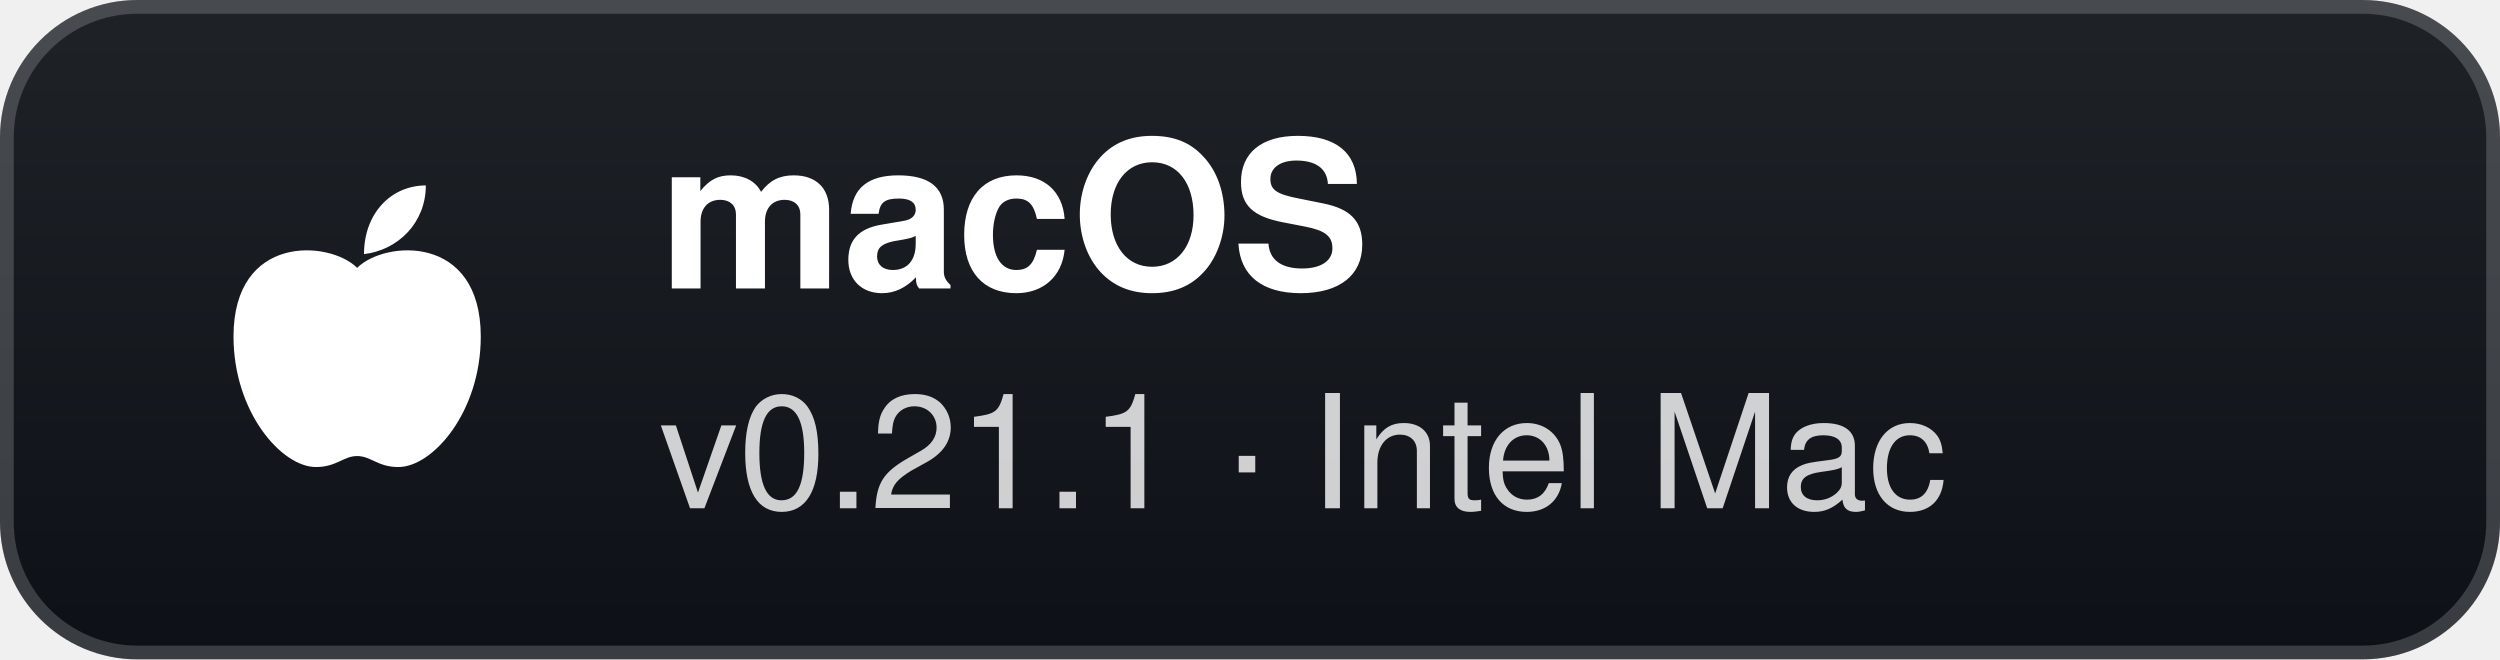
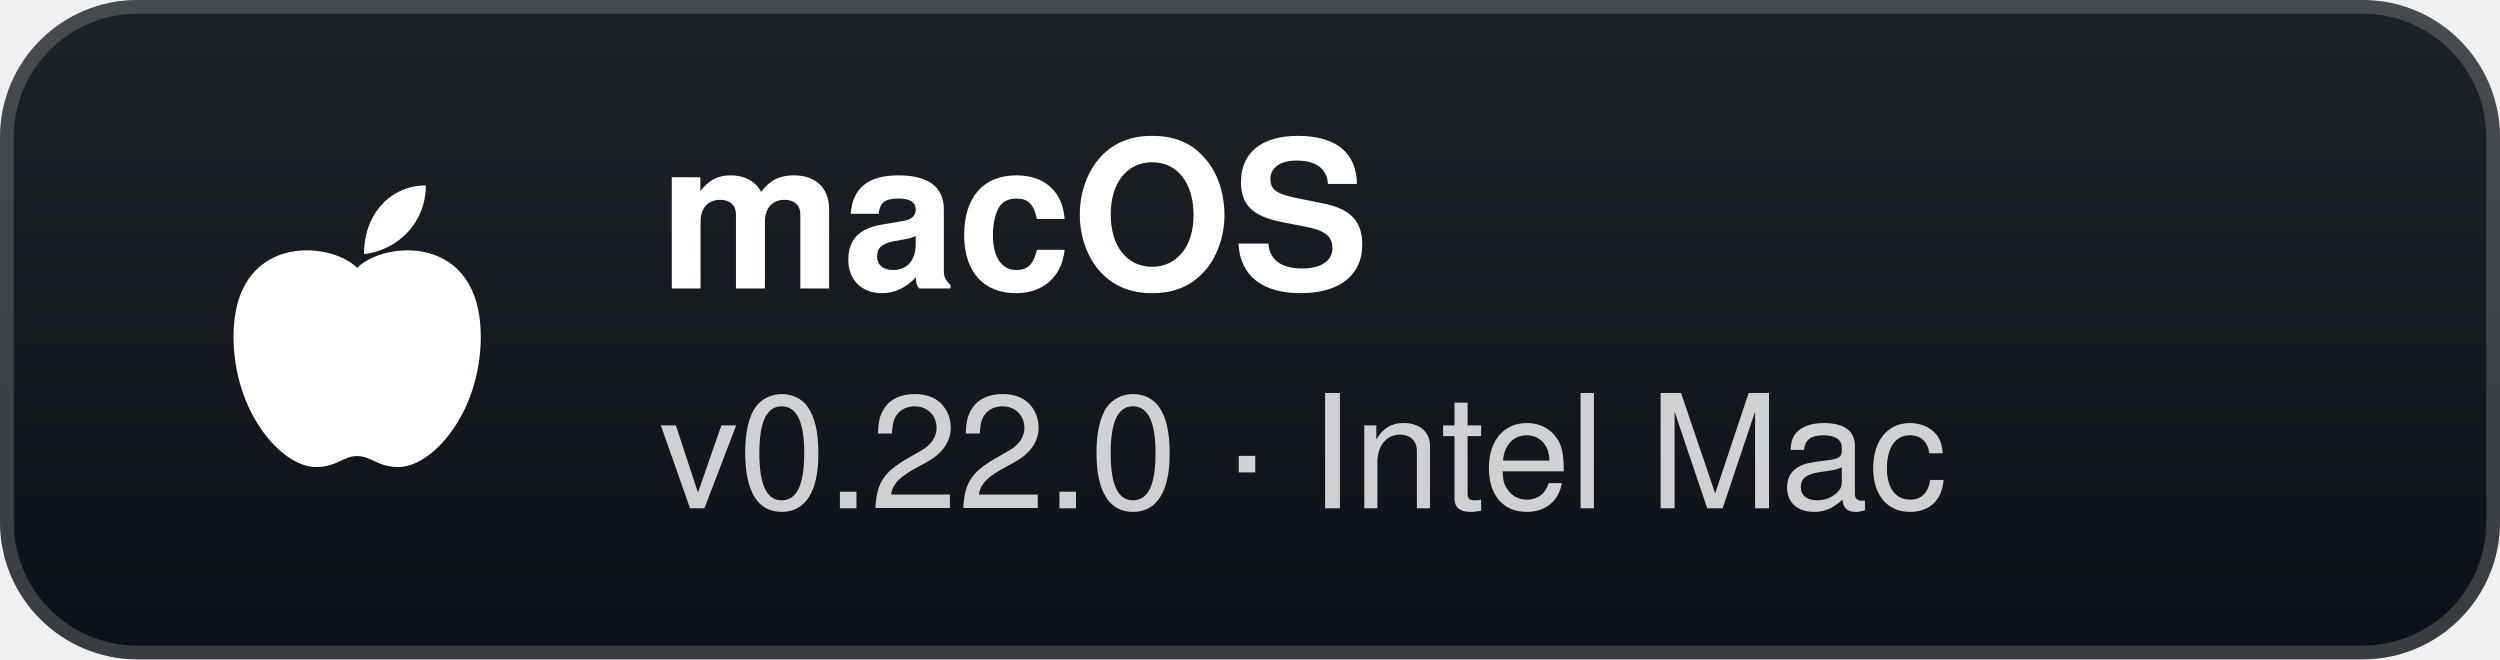
- <svg xmlns="http://www.w3.org/2000/svg" width="182" height="48" viewBox="0 0 182 48" role="img" aria-label="macOS: v0.21.1 · Intel Mac">
+ <svg xmlns="http://www.w3.org/2000/svg" width="182" height="48" viewBox="0 0 182 48" role="img" aria-label="macOS: v0.22.0 · Intel Mac">
  <defs>
    <linearGradient id="g" x1="0" y1="0" x2="0" y2="1">
      <stop offset="0" stop-color="#1f2328" />
      <stop offset="1" stop-color="#0d1117" />
    </linearGradient>
  </defs>
  <rect width="182" height="48" rx="10" fill="url(#g)" />
  <rect x="0.5" y="0.5" width="181" height="47" rx="9.5" fill="none" stroke="#ffffff" stroke-opacity="0.18" />
  <g transform="translate(26 24)">
    <path d="M0 -4.5 C-2 -6.5 -9 -7 -9 0.5 C-9 6 -5.5 10 -3 10 C-1.5 10 -1 9.2 0 9.2 C1 9.2 1.5 10 3 10 C5.5 10 9 6 9 0.5 C9 -7 2 -6.5 0 -4.5 Z" fill="#fff" />
    <path d="M0.5 -5.5 C0.5 -8.5 2.5 -10.5 5 -10.5 C5 -7.8 3 -5.8 0.5 -5.5 Z" fill="#fff" />
  </g>
  <text x="48" y="21" fill="#ffffff" font-family="'Segoe UI',-apple-system,BlinkMacSystemFont,Helvetica,Arial,sans-serif" font-size="15" font-weight="700">macOS</text>
-   <text x="48" y="37" fill="#ffffff" fill-opacity="0.8" font-family="'Segoe UI',-apple-system,BlinkMacSystemFont,Helvetica,Arial,sans-serif" font-size="11.5">v0.21.1 · Intel Mac</text>
+   <text x="48" y="37" fill="#ffffff" fill-opacity="0.8" font-family="'Segoe UI',-apple-system,BlinkMacSystemFont,Helvetica,Arial,sans-serif" font-size="11.5">v0.22.0 · Intel Mac</text>
</svg>
